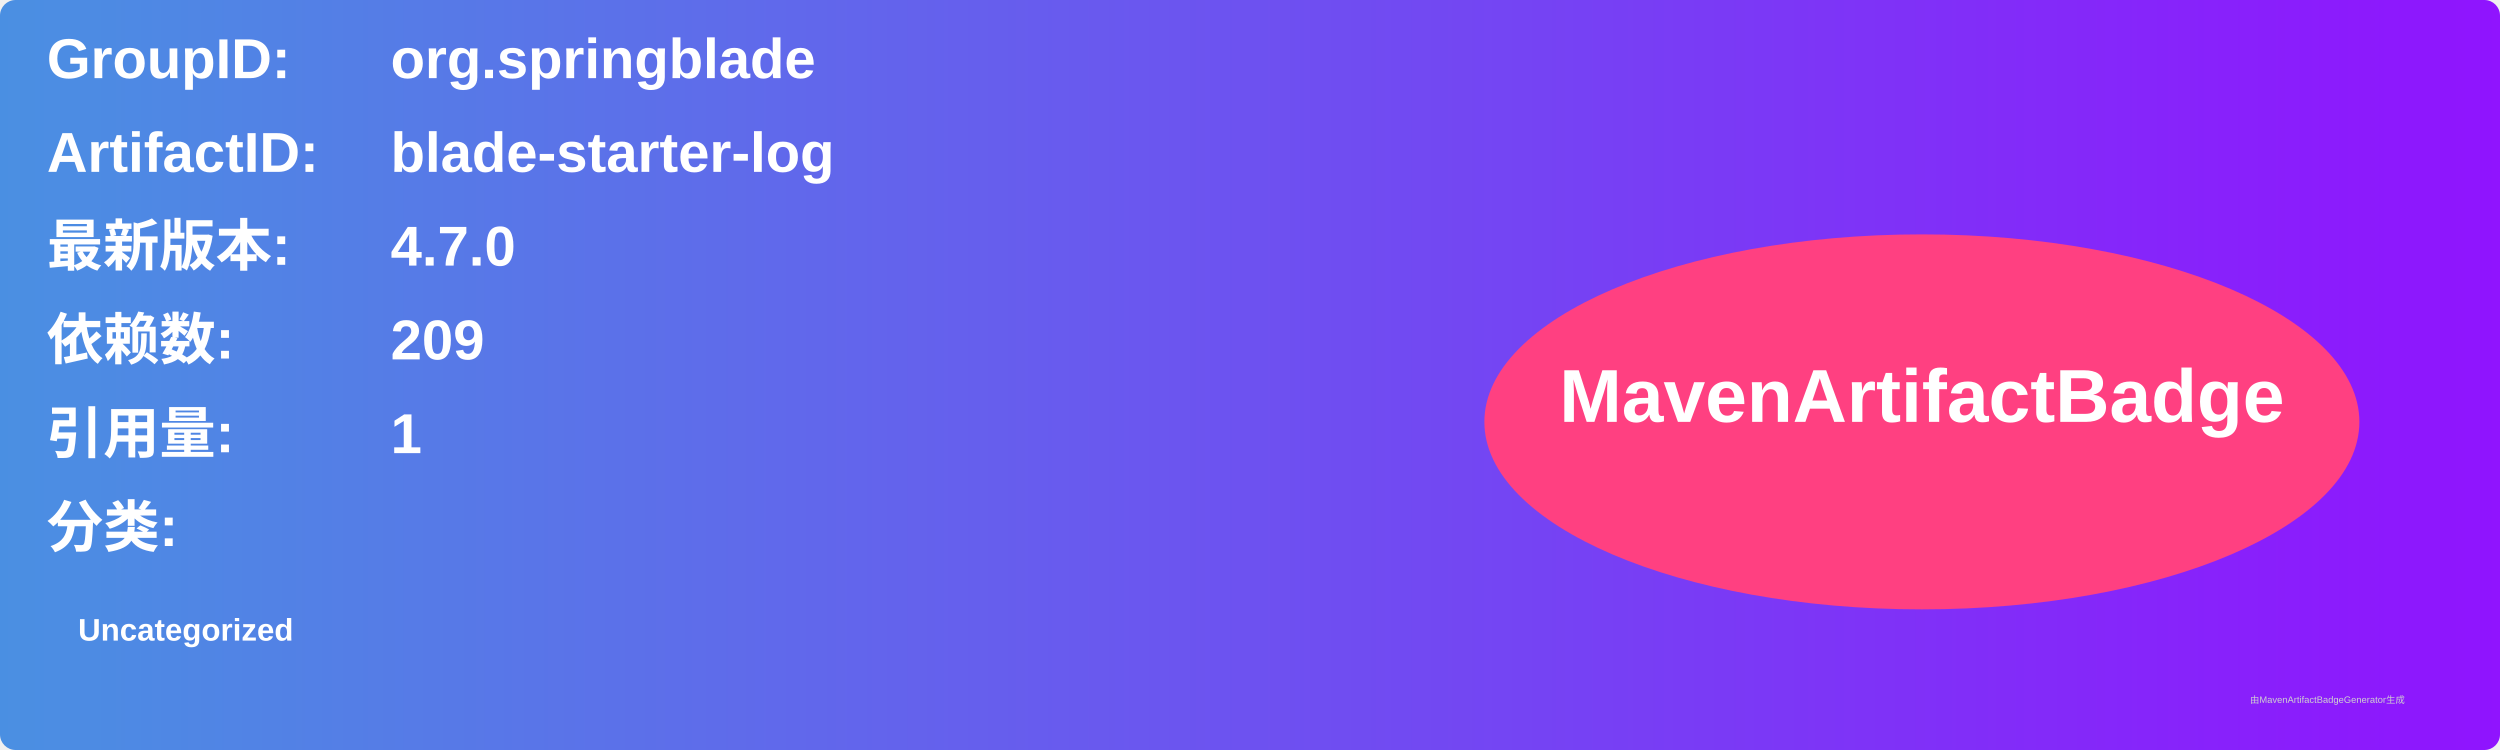
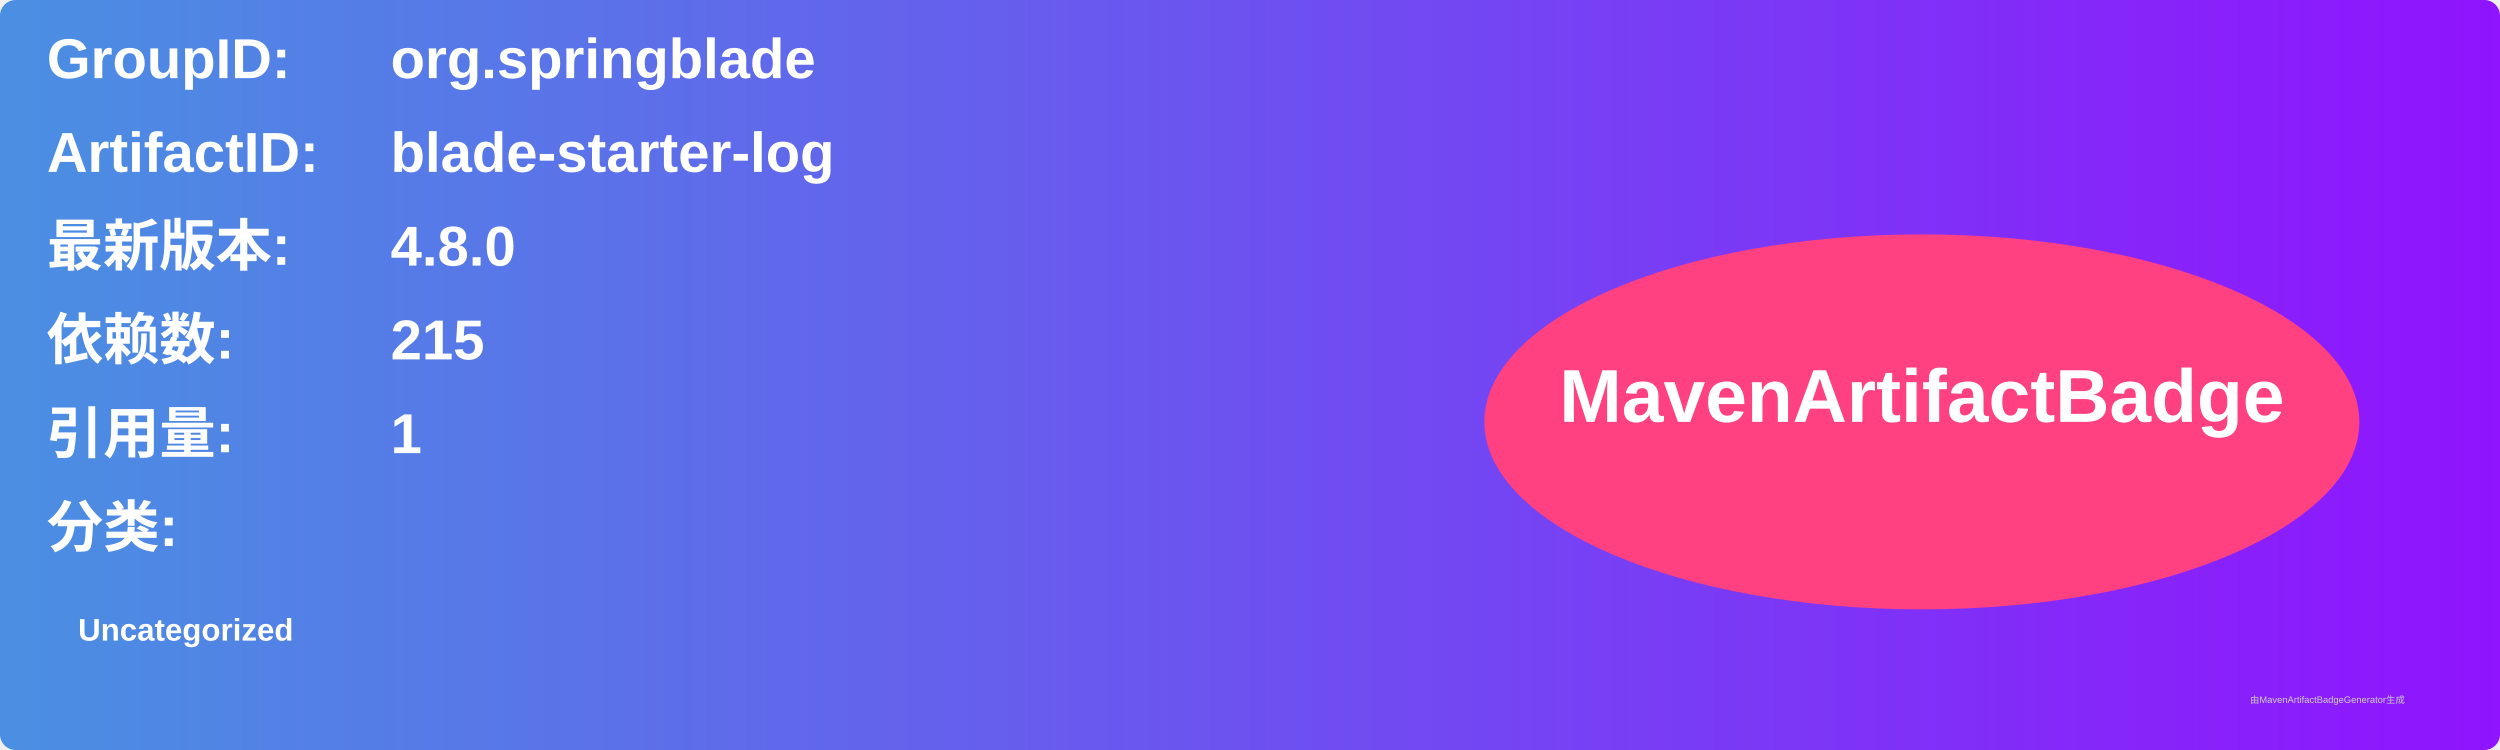
<svg xmlns="http://www.w3.org/2000/svg" width="800" height="240" viewBox="0 0 800 240">
  <linearGradient id="grad" x1="0%" y1="0%" x2="100%" y2="0%">
    <stop offset="0%" stop-color="#4a90e2" />
    <stop offset="100%" stop-color="#9013fe" />
  </linearGradient>
  <rect width="100%" height="100%" rx="5" ry="5" fill="url(#grad)" />
  <g transform="translate(15, 15)">
    <text x="0" y="10" font-family="Arial" font-size="18" fill="white" font-weight="bold" width="260">GroupID:</text>
    <text x="110" y="10" font-family="Arial" font-size="18" fill="white" font-weight="bold" width="460">org.springblade</text>
    <text x="0" y="40" font-family="Arial" font-size="18" fill="white" font-weight="bold" width="260">ArtifactID:</text>
    <text x="110" y="40" font-family="Arial" font-size="18" fill="white" font-weight="bold" width="460">blade-starter-log</text>
    <text x="0" y="70" font-family="Arial" font-size="18" fill="white" font-weight="bold">最新版本:</text>
    <text x="110" y="70" font-family="Arial" font-size="18" fill="white" font-weight="bold">
-       <tspan font-weight="bold">4.7.0</tspan>
+       <tspan font-weight="bold">4.8.0</tspan>
    </text>
    <text x="0" y="100" font-family="Arial" font-size="18" fill="white" font-weight="bold">依赖数: </text>
    <text x="110" y="100" font-family="Arial" font-size="18" fill="white">
-       <tspan font-weight="bold">209</tspan>
+       <tspan font-weight="bold">215</tspan>
    </text>
    <text x="0" y="130" font-family="Arial" font-size="18" fill="white" font-weight="bold">引用量: </text>
    <text x="110" y="130" font-family="Arial" font-size="18" fill="white">
      <tspan font-weight="bold">1</tspan>
    </text>
    <text x="0" y="160" font-family="Arial" font-size="18" fill="white" font-weight="bold">分类:</text>
    <text x="10" y="190" font-family="Arial" font-size="10" fill="white">
      <tspan font-weight="bold">Uncategorized</tspan>
    </text>
    <ellipse cx="600" cy="120" rx="140" ry="60" fill="#ff4081" />
    <text x="600" y="120" text-anchor="middle" font-family="Arial" font-size="24" fill="white" font-weight="bold">MavenArtifactBadge</text>
  </g>
  <text x="720" y="225" font-family="Arial" font-size="3" fill="#d0d0d0">由MavenArtifactBadgeGenerator生成</text>
</svg>
